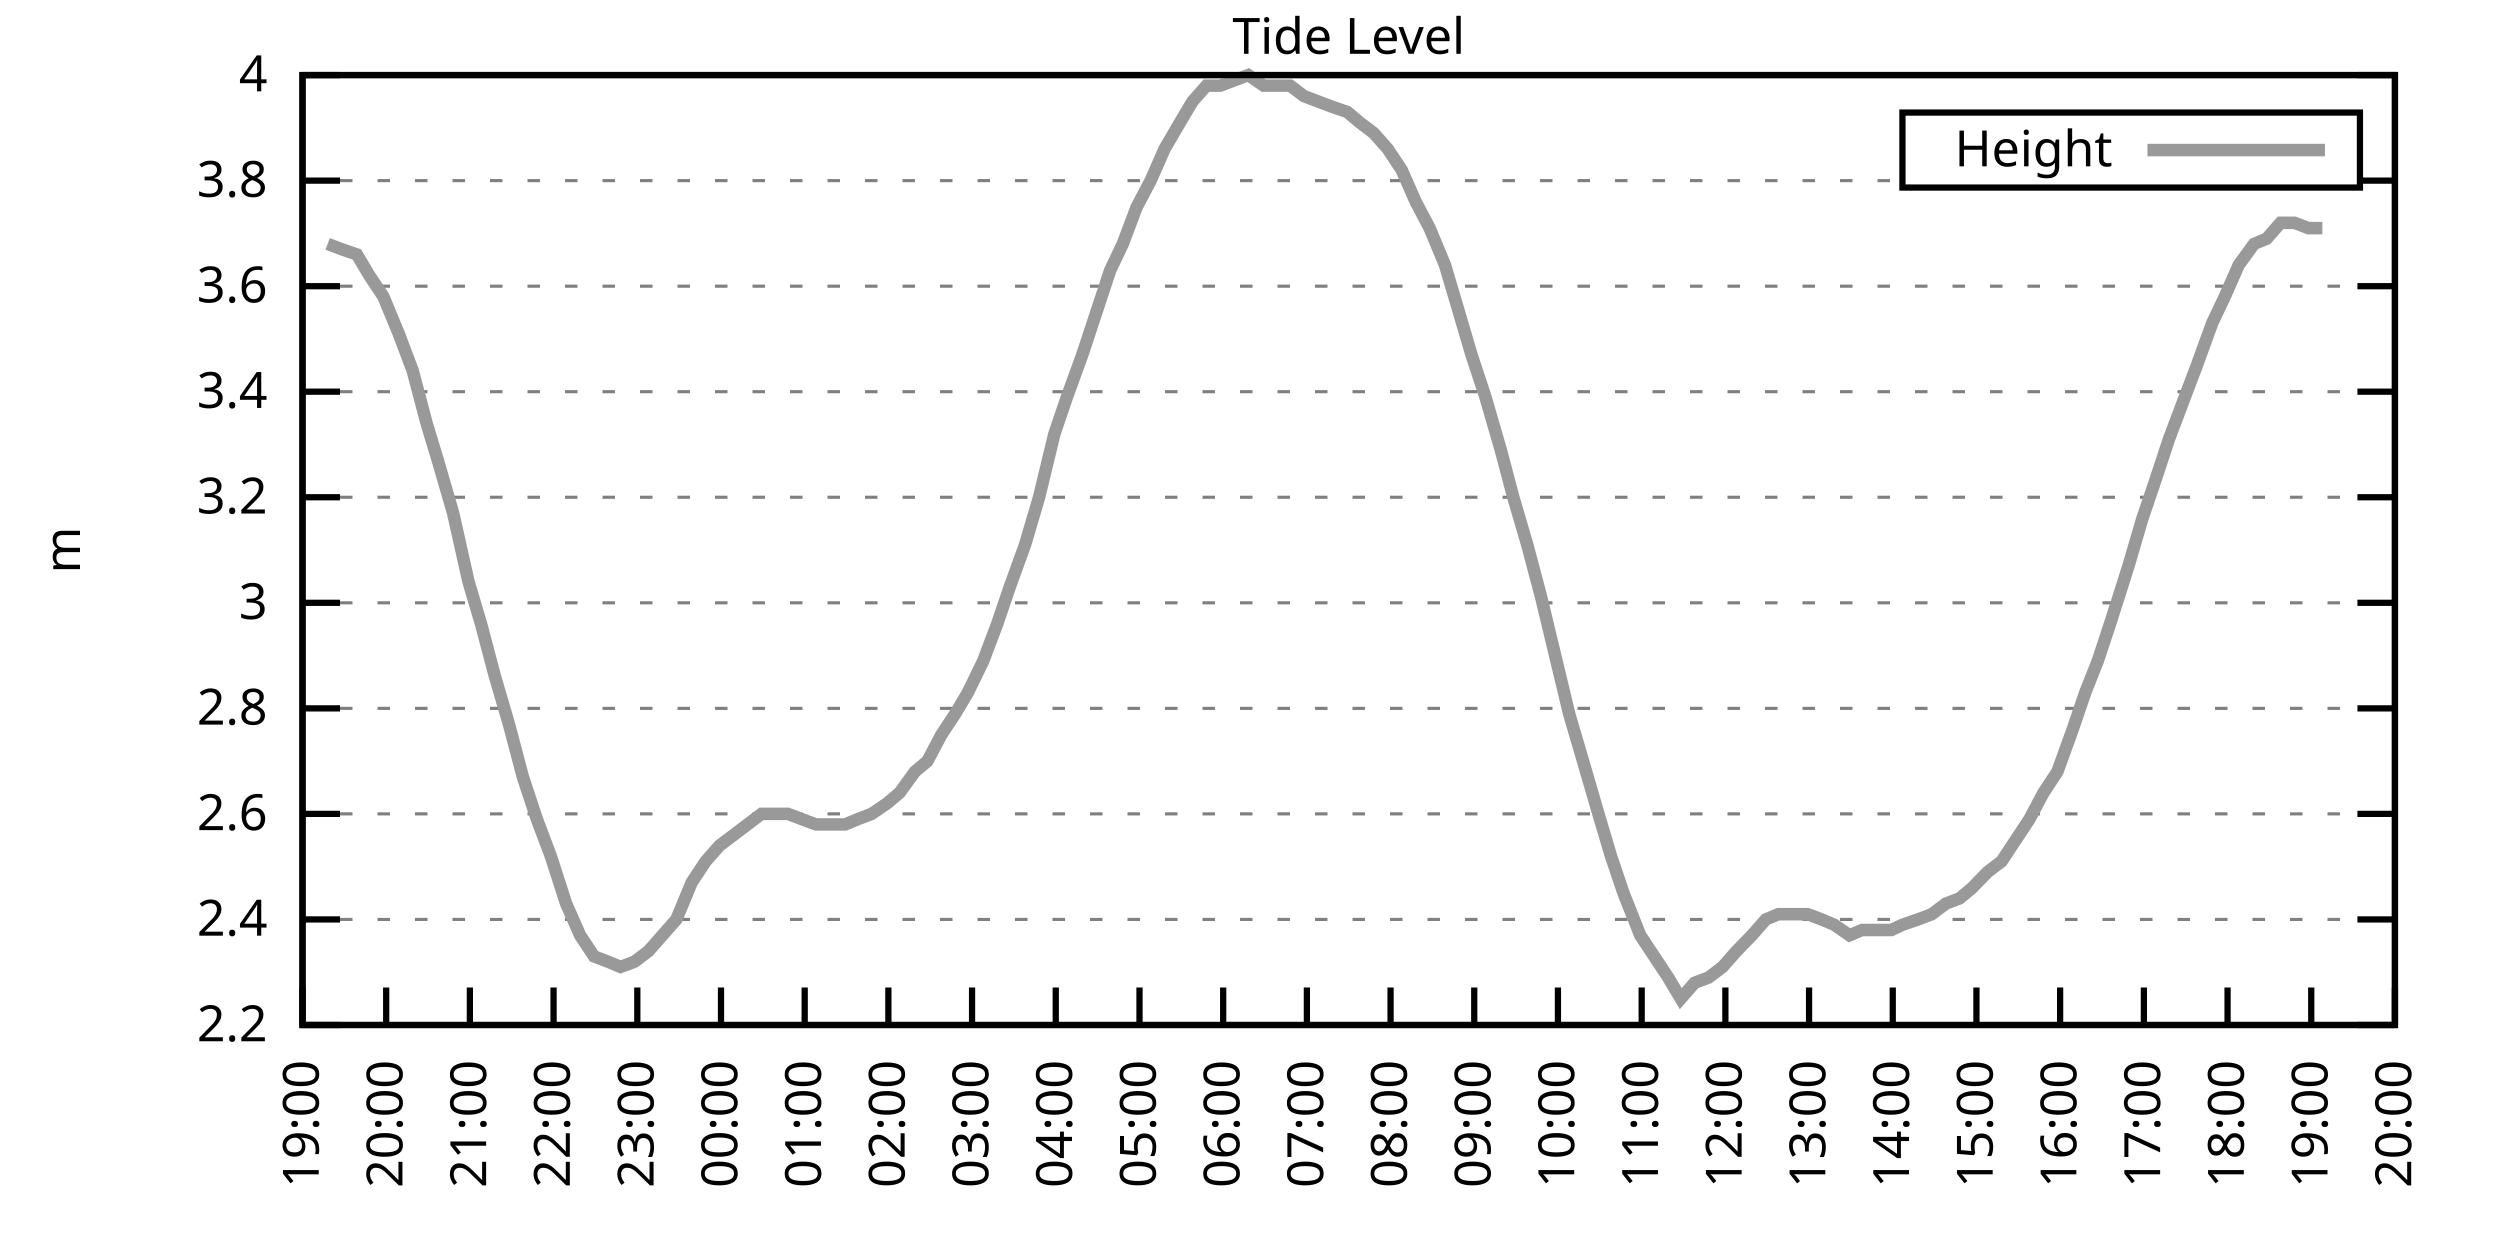
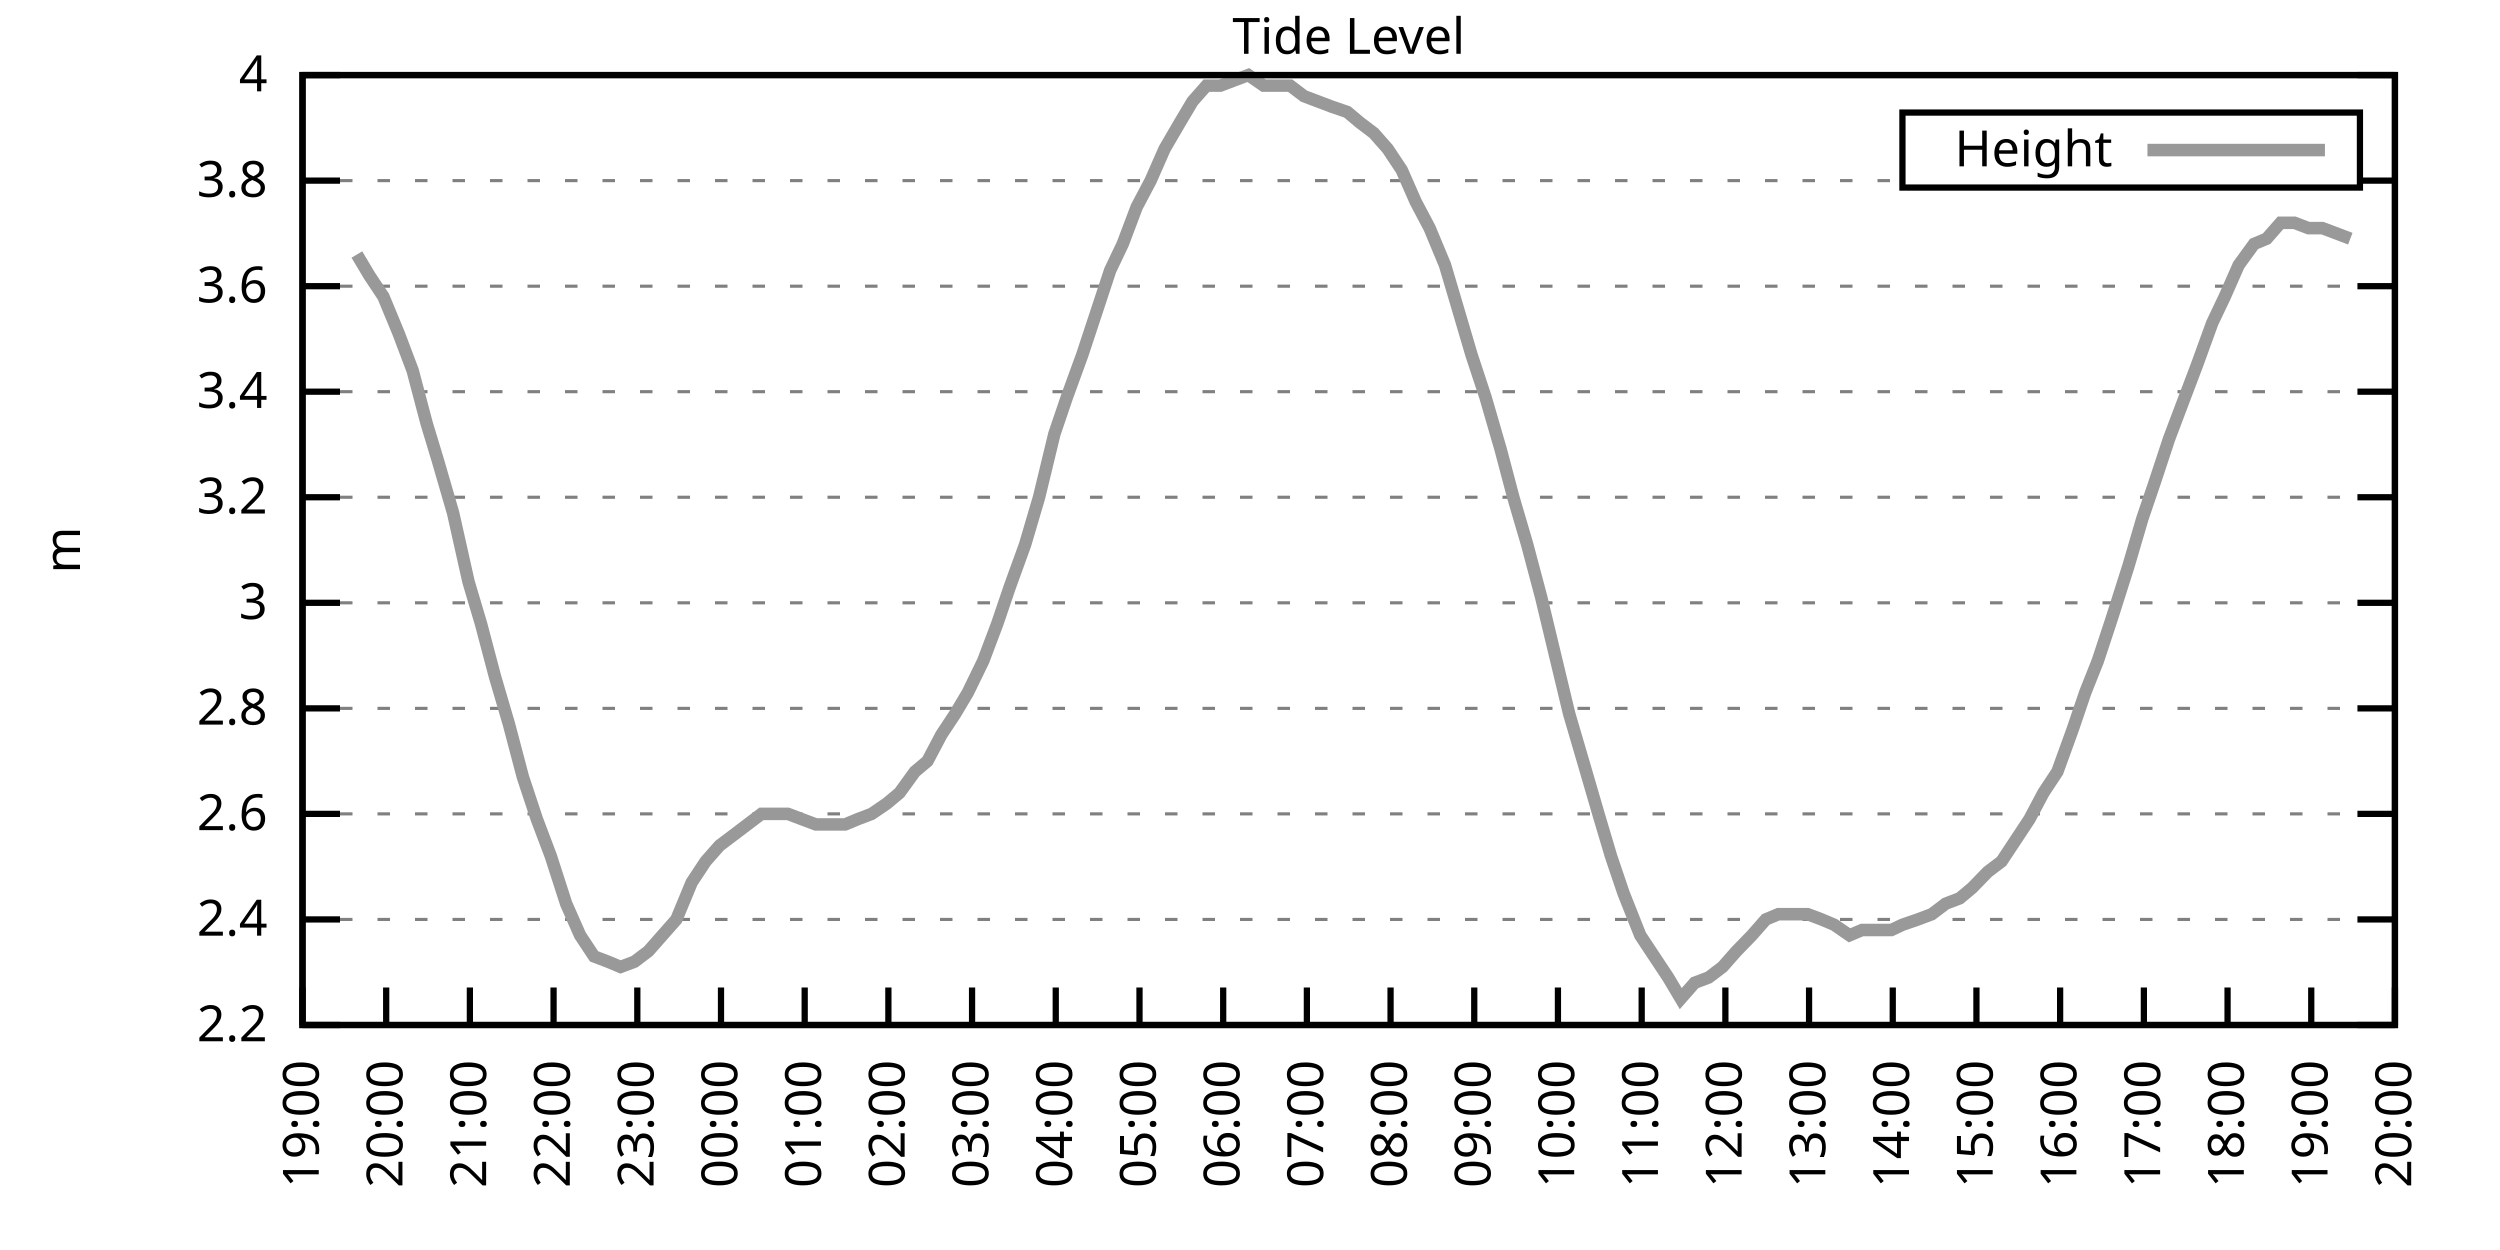
<svg xmlns="http://www.w3.org/2000/svg" xmlns:xlink="http://www.w3.org/1999/xlink" width="400" height="200" viewBox="0 0 400 200">
  <g id="gnuplot_canvas">
    <rect x="0" y="0" width="400" height="200" fill="none" />
    <defs>
      <circle id="gpDot" r="0.5" stroke-width="0.5" stroke="currentColor" />
      <path id="gpPt0" stroke-width="0.333" stroke="currentColor" d="M-1,0 h2 M0,-1 v2" />
      <path id="gpPt1" stroke-width="0.333" stroke="currentColor" d="M-1,-1 L1,1 M1,-1 L-1,1" />
      <path id="gpPt2" stroke-width="0.333" stroke="currentColor" d="M-1,0 L1,0 M0,-1 L0,1 M-1,-1 L1,1 M-1,1 L1,-1" />
      <rect id="gpPt3" stroke-width="0.333" stroke="currentColor" x="-1" y="-1" width="2" height="2" />
      <rect id="gpPt4" stroke-width="0.333" stroke="currentColor" fill="currentColor" x="-1" y="-1" width="2" height="2" />
      <circle id="gpPt5" stroke-width="0.333" stroke="currentColor" cx="0" cy="0" r="1" />
      <use xlink:href="#gpPt5" id="gpPt6" fill="currentColor" stroke="none" />
      <path id="gpPt7" stroke-width="0.333" stroke="currentColor" d="M0,-1.33 L-1.33,0.67 L1.33,0.67 z" />
      <use xlink:href="#gpPt7" id="gpPt8" fill="currentColor" stroke="none" />
      <use xlink:href="#gpPt7" id="gpPt9" stroke="currentColor" transform="rotate(180)" />
      <use xlink:href="#gpPt9" id="gpPt10" fill="currentColor" stroke="none" />
      <use xlink:href="#gpPt3" id="gpPt11" stroke="currentColor" transform="rotate(45)" />
      <use xlink:href="#gpPt11" id="gpPt12" fill="currentColor" stroke="none" />
      <path id="gpPt13" stroke-width="0.333" stroke="currentColor" d="M0,1.330 L1.265,0.411 L0.782,-1.067 L-0.782,-1.076 L-1.265,0.411 z" />
      <use xlink:href="#gpPt13" id="gpPt14" fill="currentColor" stroke="none" />
      <filter id="textbox" filterUnits="objectBoundingBox" x="0" y="0" height="1" width="1">
        <feFlood flood-color="white" flood-opacity="1" result="bgnd" />
        <feComposite in="SourceGraphic" in2="bgnd" operator="atop" />
      </filter>
      <filter id="greybox" filterUnits="objectBoundingBox" x="0" y="0" height="1" width="1">
        <feFlood flood-color="lightgrey" flood-opacity="1" result="grey" />
        <feComposite in="SourceGraphic" in2="grey" operator="atop" />
      </filter>
    </defs>
    <g fill="none" color="white" stroke="currentColor" stroke-width="1.00" stroke-linecap="butt" stroke-linejoin="miter">
</g>
    <g fill="none" color="black" stroke="currentColor" stroke-width="1.00" stroke-linecap="butt" stroke-linejoin="miter">
      <g stroke="none" shape-rendering="crispEdges">
        <polygon fill="rgb(255, 255, 255)" points="48.40,164.00 383.18,164.00 383.18,12.02 48.40,12.02 " />
      </g>
    </g>
    <g fill="none" color="black" stroke="currentColor" stroke-width="1.00" stroke-linecap="butt" stroke-linejoin="miter">
</g>
    <g fill="none" color="black" stroke="black" stroke-width="0.50" stroke-linecap="butt" stroke-linejoin="miter">
</g>
    <g fill="none" color="gray" stroke="currentColor" stroke-width="0.50" stroke-linecap="butt" stroke-linejoin="miter">
      <path stroke="gray" stroke-dasharray="2,4" class="gridline" d="M48.40,164.00 L383.19,164.00  " />
    </g>
    <g fill="none" color="gray" stroke="gray" stroke-width="1.00" stroke-linecap="butt" stroke-linejoin="miter">
</g>
    <g fill="none" color="black" stroke="currentColor" stroke-width="1.00" stroke-linecap="butt" stroke-linejoin="miter">
      <path stroke="black" d="M48.40,164.00 L54.40,164.00 M383.19,164.00 L377.19,164.00  " />
      <g transform="translate(42.80,166.60)" stroke="none" fill="black" font-family="Sans" font-size="8.00" text-anchor="end">
        <text>
          <tspan font-family="Sans"> 2.2</tspan>
        </text>
      </g>
    </g>
    <g fill="none" color="black" stroke="currentColor" stroke-width="1.00" stroke-linecap="butt" stroke-linejoin="miter">
</g>
    <g fill="none" color="black" stroke="black" stroke-width="0.50" stroke-linecap="butt" stroke-linejoin="miter">
</g>
    <g fill="none" color="gray" stroke="currentColor" stroke-width="0.50" stroke-linecap="butt" stroke-linejoin="miter">
      <path stroke="gray" stroke-dasharray="2,4" class="gridline" d="M48.40,147.11 L383.19,147.11  " />
    </g>
    <g fill="none" color="gray" stroke="gray" stroke-width="1.00" stroke-linecap="butt" stroke-linejoin="miter">
</g>
    <g fill="none" color="black" stroke="currentColor" stroke-width="1.00" stroke-linecap="butt" stroke-linejoin="miter">
      <path stroke="black" d="M48.40,147.11 L54.40,147.11 M383.19,147.11 L377.19,147.11  " />
      <g transform="translate(42.80,149.71)" stroke="none" fill="black" font-family="Sans" font-size="8.00" text-anchor="end">
        <text>
          <tspan font-family="Sans"> 2.4</tspan>
        </text>
      </g>
    </g>
    <g fill="none" color="black" stroke="currentColor" stroke-width="1.00" stroke-linecap="butt" stroke-linejoin="miter">
</g>
    <g fill="none" color="black" stroke="black" stroke-width="0.50" stroke-linecap="butt" stroke-linejoin="miter">
</g>
    <g fill="none" color="gray" stroke="currentColor" stroke-width="0.50" stroke-linecap="butt" stroke-linejoin="miter">
      <path stroke="gray" stroke-dasharray="2,4" class="gridline" d="M48.40,130.22 L383.19,130.22  " />
    </g>
    <g fill="none" color="gray" stroke="gray" stroke-width="1.00" stroke-linecap="butt" stroke-linejoin="miter">
</g>
    <g fill="none" color="black" stroke="currentColor" stroke-width="1.00" stroke-linecap="butt" stroke-linejoin="miter">
      <path stroke="black" d="M48.40,130.22 L54.40,130.22 M383.19,130.22 L377.19,130.22  " />
      <g transform="translate(42.80,132.82)" stroke="none" fill="black" font-family="Sans" font-size="8.00" text-anchor="end">
        <text>
          <tspan font-family="Sans"> 2.6</tspan>
        </text>
      </g>
    </g>
    <g fill="none" color="black" stroke="currentColor" stroke-width="1.00" stroke-linecap="butt" stroke-linejoin="miter">
</g>
    <g fill="none" color="black" stroke="black" stroke-width="0.50" stroke-linecap="butt" stroke-linejoin="miter">
</g>
    <g fill="none" color="gray" stroke="currentColor" stroke-width="0.50" stroke-linecap="butt" stroke-linejoin="miter">
      <path stroke="gray" stroke-dasharray="2,4" class="gridline" d="M48.40,113.34 L383.19,113.34  " />
    </g>
    <g fill="none" color="gray" stroke="gray" stroke-width="1.00" stroke-linecap="butt" stroke-linejoin="miter">
</g>
    <g fill="none" color="black" stroke="currentColor" stroke-width="1.00" stroke-linecap="butt" stroke-linejoin="miter">
      <path stroke="black" d="M48.40,113.34 L54.40,113.34 M383.19,113.34 L377.19,113.34  " />
      <g transform="translate(42.80,115.94)" stroke="none" fill="black" font-family="Sans" font-size="8.00" text-anchor="end">
        <text>
          <tspan font-family="Sans"> 2.8</tspan>
        </text>
      </g>
    </g>
    <g fill="none" color="black" stroke="currentColor" stroke-width="1.00" stroke-linecap="butt" stroke-linejoin="miter">
</g>
    <g fill="none" color="black" stroke="black" stroke-width="0.50" stroke-linecap="butt" stroke-linejoin="miter">
</g>
    <g fill="none" color="gray" stroke="currentColor" stroke-width="0.50" stroke-linecap="butt" stroke-linejoin="miter">
      <path stroke="gray" stroke-dasharray="2,4" class="gridline" d="M48.40,96.45 L383.19,96.45  " />
    </g>
    <g fill="none" color="gray" stroke="gray" stroke-width="1.00" stroke-linecap="butt" stroke-linejoin="miter">
</g>
    <g fill="none" color="black" stroke="currentColor" stroke-width="1.00" stroke-linecap="butt" stroke-linejoin="miter">
      <path stroke="black" d="M48.40,96.45 L54.40,96.45 M383.19,96.45 L377.19,96.45  " />
      <g transform="translate(42.80,99.05)" stroke="none" fill="black" font-family="Sans" font-size="8.00" text-anchor="end">
        <text>
          <tspan font-family="Sans"> 3</tspan>
        </text>
      </g>
    </g>
    <g fill="none" color="black" stroke="currentColor" stroke-width="1.00" stroke-linecap="butt" stroke-linejoin="miter">
</g>
    <g fill="none" color="black" stroke="black" stroke-width="0.50" stroke-linecap="butt" stroke-linejoin="miter">
</g>
    <g fill="none" color="gray" stroke="currentColor" stroke-width="0.50" stroke-linecap="butt" stroke-linejoin="miter">
      <path stroke="gray" stroke-dasharray="2,4" class="gridline" d="M48.40,79.56 L383.19,79.56  " />
    </g>
    <g fill="none" color="gray" stroke="gray" stroke-width="1.00" stroke-linecap="butt" stroke-linejoin="miter">
</g>
    <g fill="none" color="black" stroke="currentColor" stroke-width="1.00" stroke-linecap="butt" stroke-linejoin="miter">
      <path stroke="black" d="M48.40,79.56 L54.40,79.56 M383.19,79.56 L377.19,79.56  " />
      <g transform="translate(42.80,82.16)" stroke="none" fill="black" font-family="Sans" font-size="8.00" text-anchor="end">
        <text>
          <tspan font-family="Sans"> 3.2</tspan>
        </text>
      </g>
    </g>
    <g fill="none" color="black" stroke="currentColor" stroke-width="1.00" stroke-linecap="butt" stroke-linejoin="miter">
</g>
    <g fill="none" color="black" stroke="black" stroke-width="0.50" stroke-linecap="butt" stroke-linejoin="miter">
</g>
    <g fill="none" color="gray" stroke="currentColor" stroke-width="0.50" stroke-linecap="butt" stroke-linejoin="miter">
      <path stroke="gray" stroke-dasharray="2,4" class="gridline" d="M48.40,62.67 L383.19,62.67  " />
    </g>
    <g fill="none" color="gray" stroke="gray" stroke-width="1.00" stroke-linecap="butt" stroke-linejoin="miter">
</g>
    <g fill="none" color="black" stroke="currentColor" stroke-width="1.00" stroke-linecap="butt" stroke-linejoin="miter">
      <path stroke="black" d="M48.40,62.67 L54.40,62.67 M383.19,62.67 L377.19,62.67  " />
      <g transform="translate(42.80,65.27)" stroke="none" fill="black" font-family="Sans" font-size="8.00" text-anchor="end">
        <text>
          <tspan font-family="Sans"> 3.4</tspan>
        </text>
      </g>
    </g>
    <g fill="none" color="black" stroke="currentColor" stroke-width="1.00" stroke-linecap="butt" stroke-linejoin="miter">
</g>
    <g fill="none" color="black" stroke="black" stroke-width="0.50" stroke-linecap="butt" stroke-linejoin="miter">
</g>
    <g fill="none" color="gray" stroke="currentColor" stroke-width="0.50" stroke-linecap="butt" stroke-linejoin="miter">
      <path stroke="gray" stroke-dasharray="2,4" class="gridline" d="M48.40,45.79 L383.19,45.79  " />
    </g>
    <g fill="none" color="gray" stroke="gray" stroke-width="1.00" stroke-linecap="butt" stroke-linejoin="miter">
</g>
    <g fill="none" color="black" stroke="currentColor" stroke-width="1.00" stroke-linecap="butt" stroke-linejoin="miter">
      <path stroke="black" d="M48.40,45.79 L54.40,45.79 M383.19,45.79 L377.19,45.79  " />
      <g transform="translate(42.80,48.39)" stroke="none" fill="black" font-family="Sans" font-size="8.00" text-anchor="end">
        <text>
          <tspan font-family="Sans"> 3.6</tspan>
        </text>
      </g>
    </g>
    <g fill="none" color="black" stroke="currentColor" stroke-width="1.00" stroke-linecap="butt" stroke-linejoin="miter">
</g>
    <g fill="none" color="black" stroke="black" stroke-width="0.50" stroke-linecap="butt" stroke-linejoin="miter">
</g>
    <g fill="none" color="gray" stroke="currentColor" stroke-width="0.50" stroke-linecap="butt" stroke-linejoin="miter">
      <path stroke="gray" stroke-dasharray="2,4" class="gridline" d="M48.40,28.90 L304.39,28.90 M377.59,28.90 L383.19,28.90  " />
    </g>
    <g fill="none" color="gray" stroke="gray" stroke-width="1.00" stroke-linecap="butt" stroke-linejoin="miter">
</g>
    <g fill="none" color="black" stroke="currentColor" stroke-width="1.00" stroke-linecap="butt" stroke-linejoin="miter">
      <path stroke="black" d="M48.40,28.90 L54.40,28.90 M383.19,28.90 L377.19,28.90  " />
      <g transform="translate(42.80,31.50)" stroke="none" fill="black" font-family="Sans" font-size="8.00" text-anchor="end">
        <text>
          <tspan font-family="Sans"> 3.8</tspan>
        </text>
      </g>
    </g>
    <g fill="none" color="black" stroke="currentColor" stroke-width="1.00" stroke-linecap="butt" stroke-linejoin="miter">
</g>
    <g fill="none" color="black" stroke="black" stroke-width="0.50" stroke-linecap="butt" stroke-linejoin="miter">
</g>
    <g fill="none" color="gray" stroke="currentColor" stroke-width="0.50" stroke-linecap="butt" stroke-linejoin="miter">
      <path stroke="gray" stroke-dasharray="2,4" class="gridline" d="M48.40,12.01 L383.19,12.01  " />
    </g>
    <g fill="none" color="gray" stroke="gray" stroke-width="1.00" stroke-linecap="butt" stroke-linejoin="miter">
</g>
    <g fill="none" color="black" stroke="currentColor" stroke-width="1.00" stroke-linecap="butt" stroke-linejoin="miter">
      <path stroke="black" d="M48.40,12.01 L54.40,12.01 M383.19,12.01 L377.19,12.01  " />
      <g transform="translate(42.80,14.61)" stroke="none" fill="black" font-family="Sans" font-size="8.00" text-anchor="end">
        <text>
          <tspan font-family="Sans"> 4</tspan>
        </text>
      </g>
    </g>
    <g fill="none" color="black" stroke="currentColor" stroke-width="1.00" stroke-linecap="butt" stroke-linejoin="miter">
      <path stroke="black" d="M48.40,164.00 L48.40,158.00  " />
      <g transform="translate(51.00,169.60) rotate(270.00)" stroke="none" fill="black" font-family="Sans" font-size="8.00" text-anchor="end">
        <text>
          <tspan font-family="Sans">19:00</tspan>
        </text>
      </g>
    </g>
    <g fill="none" color="black" stroke="currentColor" stroke-width="1.00" stroke-linecap="butt" stroke-linejoin="miter">
      <path stroke="black" d="M61.79,164.00 L61.79,158.00  " />
      <g transform="translate(64.39,169.60) rotate(270.00)" stroke="none" fill="black" font-family="Sans" font-size="8.00" text-anchor="end">
        <text>
          <tspan font-family="Sans">20:00</tspan>
        </text>
      </g>
    </g>
    <g fill="none" color="black" stroke="currentColor" stroke-width="1.00" stroke-linecap="butt" stroke-linejoin="miter">
      <path stroke="black" d="M75.18,164.00 L75.18,158.00  " />
      <g transform="translate(77.78,169.60) rotate(270.00)" stroke="none" fill="black" font-family="Sans" font-size="8.00" text-anchor="end">
        <text>
          <tspan font-family="Sans">21:00</tspan>
        </text>
      </g>
    </g>
    <g fill="none" color="black" stroke="currentColor" stroke-width="1.00" stroke-linecap="butt" stroke-linejoin="miter">
      <path stroke="black" d="M88.57,164.00 L88.57,158.00  " />
      <g transform="translate(91.17,169.60) rotate(270.00)" stroke="none" fill="black" font-family="Sans" font-size="8.00" text-anchor="end">
        <text>
          <tspan font-family="Sans">22:00</tspan>
        </text>
      </g>
    </g>
    <g fill="none" color="black" stroke="currentColor" stroke-width="1.00" stroke-linecap="butt" stroke-linejoin="miter">
      <path stroke="black" d="M101.97,164.00 L101.97,158.00  " />
      <g transform="translate(104.57,169.60) rotate(270.00)" stroke="none" fill="black" font-family="Sans" font-size="8.00" text-anchor="end">
        <text>
          <tspan font-family="Sans">23:00</tspan>
        </text>
      </g>
    </g>
    <g fill="none" color="black" stroke="currentColor" stroke-width="1.00" stroke-linecap="butt" stroke-linejoin="miter">
      <path stroke="black" d="M115.36,164.00 L115.36,158.00  " />
      <g transform="translate(117.96,169.60) rotate(270.00)" stroke="none" fill="black" font-family="Sans" font-size="8.00" text-anchor="end">
        <text>
          <tspan font-family="Sans">00:00</tspan>
        </text>
      </g>
    </g>
    <g fill="none" color="black" stroke="currentColor" stroke-width="1.00" stroke-linecap="butt" stroke-linejoin="miter">
      <path stroke="black" d="M128.75,164.00 L128.75,158.00  " />
      <g transform="translate(131.35,169.60) rotate(270.00)" stroke="none" fill="black" font-family="Sans" font-size="8.00" text-anchor="end">
        <text>
          <tspan font-family="Sans">01:00</tspan>
        </text>
      </g>
    </g>
    <g fill="none" color="black" stroke="currentColor" stroke-width="1.00" stroke-linecap="butt" stroke-linejoin="miter">
      <path stroke="black" d="M142.14,164.00 L142.14,158.00  " />
      <g transform="translate(144.74,169.60) rotate(270.00)" stroke="none" fill="black" font-family="Sans" font-size="8.00" text-anchor="end">
        <text>
          <tspan font-family="Sans">02:00</tspan>
        </text>
      </g>
    </g>
    <g fill="none" color="black" stroke="currentColor" stroke-width="1.00" stroke-linecap="butt" stroke-linejoin="miter">
      <path stroke="black" d="M155.53,164.00 L155.53,158.00  " />
      <g transform="translate(158.13,169.60) rotate(270.00)" stroke="none" fill="black" font-family="Sans" font-size="8.00" text-anchor="end">
        <text>
          <tspan font-family="Sans">03:00</tspan>
        </text>
      </g>
    </g>
    <g fill="none" color="black" stroke="currentColor" stroke-width="1.00" stroke-linecap="butt" stroke-linejoin="miter">
      <path stroke="black" d="M168.92,164.00 L168.92,158.00  " />
      <g transform="translate(171.52,169.60) rotate(270.00)" stroke="none" fill="black" font-family="Sans" font-size="8.00" text-anchor="end">
        <text>
          <tspan font-family="Sans">04:00</tspan>
        </text>
      </g>
    </g>
    <g fill="none" color="black" stroke="currentColor" stroke-width="1.00" stroke-linecap="butt" stroke-linejoin="miter">
      <path stroke="black" d="M182.32,164.00 L182.32,158.00  " />
      <g transform="translate(184.92,169.60) rotate(270.00)" stroke="none" fill="black" font-family="Sans" font-size="8.00" text-anchor="end">
        <text>
          <tspan font-family="Sans">05:00</tspan>
        </text>
      </g>
    </g>
    <g fill="none" color="black" stroke="currentColor" stroke-width="1.00" stroke-linecap="butt" stroke-linejoin="miter">
      <path stroke="black" d="M195.71,164.00 L195.71,158.00  " />
      <g transform="translate(198.31,169.60) rotate(270.00)" stroke="none" fill="black" font-family="Sans" font-size="8.00" text-anchor="end">
        <text>
          <tspan font-family="Sans">06:00</tspan>
        </text>
      </g>
    </g>
    <g fill="none" color="black" stroke="currentColor" stroke-width="1.00" stroke-linecap="butt" stroke-linejoin="miter">
      <path stroke="black" d="M209.10,164.00 L209.10,158.00  " />
      <g transform="translate(211.70,169.60) rotate(270.00)" stroke="none" fill="black" font-family="Sans" font-size="8.00" text-anchor="end">
        <text>
          <tspan font-family="Sans">07:00</tspan>
        </text>
      </g>
    </g>
    <g fill="none" color="black" stroke="currentColor" stroke-width="1.00" stroke-linecap="butt" stroke-linejoin="miter">
      <path stroke="black" d="M222.49,164.00 L222.49,158.00  " />
      <g transform="translate(225.09,169.60) rotate(270.00)" stroke="none" fill="black" font-family="Sans" font-size="8.00" text-anchor="end">
        <text>
          <tspan font-family="Sans">08:00</tspan>
        </text>
      </g>
    </g>
    <g fill="none" color="black" stroke="currentColor" stroke-width="1.00" stroke-linecap="butt" stroke-linejoin="miter">
      <path stroke="black" d="M235.88,164.00 L235.88,158.00  " />
      <g transform="translate(238.48,169.60) rotate(270.00)" stroke="none" fill="black" font-family="Sans" font-size="8.00" text-anchor="end">
        <text>
          <tspan font-family="Sans">09:00</tspan>
        </text>
      </g>
    </g>
    <g fill="none" color="black" stroke="currentColor" stroke-width="1.00" stroke-linecap="butt" stroke-linejoin="miter">
      <path stroke="black" d="M249.27,164.00 L249.27,158.00  " />
      <g transform="translate(251.87,169.60) rotate(270.00)" stroke="none" fill="black" font-family="Sans" font-size="8.00" text-anchor="end">
        <text>
          <tspan font-family="Sans">10:00</tspan>
        </text>
      </g>
    </g>
    <g fill="none" color="black" stroke="currentColor" stroke-width="1.00" stroke-linecap="butt" stroke-linejoin="miter">
      <path stroke="black" d="M262.67,164.00 L262.67,158.00  " />
      <g transform="translate(265.27,169.60) rotate(270.00)" stroke="none" fill="black" font-family="Sans" font-size="8.00" text-anchor="end">
        <text>
          <tspan font-family="Sans">11:00</tspan>
        </text>
      </g>
    </g>
    <g fill="none" color="black" stroke="currentColor" stroke-width="1.00" stroke-linecap="butt" stroke-linejoin="miter">
      <path stroke="black" d="M276.06,164.00 L276.06,158.00  " />
      <g transform="translate(278.66,169.60) rotate(270.00)" stroke="none" fill="black" font-family="Sans" font-size="8.00" text-anchor="end">
        <text>
          <tspan font-family="Sans">12:00</tspan>
        </text>
      </g>
    </g>
    <g fill="none" color="black" stroke="currentColor" stroke-width="1.00" stroke-linecap="butt" stroke-linejoin="miter">
      <path stroke="black" d="M289.45,164.00 L289.45,158.00  " />
      <g transform="translate(292.05,169.60) rotate(270.00)" stroke="none" fill="black" font-family="Sans" font-size="8.00" text-anchor="end">
        <text>
          <tspan font-family="Sans">13:00</tspan>
        </text>
      </g>
    </g>
    <g fill="none" color="black" stroke="currentColor" stroke-width="1.00" stroke-linecap="butt" stroke-linejoin="miter">
      <path stroke="black" d="M302.84,164.00 L302.84,158.00  " />
      <g transform="translate(305.44,169.60) rotate(270.00)" stroke="none" fill="black" font-family="Sans" font-size="8.00" text-anchor="end">
        <text>
          <tspan font-family="Sans">14:00</tspan>
        </text>
      </g>
    </g>
    <g fill="none" color="black" stroke="currentColor" stroke-width="1.00" stroke-linecap="butt" stroke-linejoin="miter">
      <path stroke="black" d="M316.23,164.00 L316.23,158.00  " />
      <g transform="translate(318.83,169.60) rotate(270.00)" stroke="none" fill="black" font-family="Sans" font-size="8.00" text-anchor="end">
        <text>
          <tspan font-family="Sans">15:00</tspan>
        </text>
      </g>
    </g>
    <g fill="none" color="black" stroke="currentColor" stroke-width="1.00" stroke-linecap="butt" stroke-linejoin="miter">
      <path stroke="black" d="M329.62,164.00 L329.62,158.00  " />
      <g transform="translate(332.22,169.60) rotate(270.00)" stroke="none" fill="black" font-family="Sans" font-size="8.00" text-anchor="end">
        <text>
          <tspan font-family="Sans">16:00</tspan>
        </text>
      </g>
    </g>
    <g fill="none" color="black" stroke="currentColor" stroke-width="1.00" stroke-linecap="butt" stroke-linejoin="miter">
      <path stroke="black" d="M343.02,164.00 L343.02,158.00  " />
      <g transform="translate(345.62,169.60) rotate(270.00)" stroke="none" fill="black" font-family="Sans" font-size="8.00" text-anchor="end">
        <text>
          <tspan font-family="Sans">17:00</tspan>
        </text>
      </g>
    </g>
    <g fill="none" color="black" stroke="currentColor" stroke-width="1.00" stroke-linecap="butt" stroke-linejoin="miter">
      <path stroke="black" d="M356.41,164.00 L356.41,158.00  " />
      <g transform="translate(359.01,169.60) rotate(270.00)" stroke="none" fill="black" font-family="Sans" font-size="8.00" text-anchor="end">
        <text>
          <tspan font-family="Sans">18:00</tspan>
        </text>
      </g>
    </g>
    <g fill="none" color="black" stroke="currentColor" stroke-width="1.00" stroke-linecap="butt" stroke-linejoin="miter">
      <path stroke="black" d="M369.80,164.00 L369.80,158.00  " />
      <g transform="translate(372.40,169.60) rotate(270.00)" stroke="none" fill="black" font-family="Sans" font-size="8.00" text-anchor="end">
        <text>
          <tspan font-family="Sans">19:00</tspan>
        </text>
      </g>
    </g>
    <g fill="none" color="black" stroke="currentColor" stroke-width="1.00" stroke-linecap="butt" stroke-linejoin="miter">
      <path stroke="black" d="M383.19,164.00 L383.19,158.00  " />
      <g transform="translate(385.79,169.60) rotate(270.00)" stroke="none" fill="black" font-family="Sans" font-size="8.00" text-anchor="end">
        <text>
          <tspan font-family="Sans">20:00</tspan>
        </text>
      </g>
    </g>
    <g fill="none" color="black" stroke="currentColor" stroke-width="1.00" stroke-linecap="butt" stroke-linejoin="miter">
</g>
    <g fill="none" color="black" stroke="currentColor" stroke-width="1.00" stroke-linecap="butt" stroke-linejoin="miter">
      <path stroke="black" d="M48.40,12.01 L48.40,164.00 L383.19,164.00 L383.19,12.01 L48.40,12.01 Z  " />
    </g>
    <g fill="none" color="black" stroke="currentColor" stroke-width="1.00" stroke-linecap="butt" stroke-linejoin="miter">
</g>
    <g fill="none" color="black" stroke="currentColor" stroke-width="1.00" stroke-linecap="butt" stroke-linejoin="miter">
      <path stroke="black" d="M304.39,30.01 L304.39,18.01 L377.59,18.01 L377.59,30.01 L304.39,30.01 Z  " />
    </g>
    <g id="Tide_level_plot_1">
      <g fill="none" color="white" stroke="black" stroke-width="2.00" stroke-linecap="butt" stroke-linejoin="miter">
</g>
      <g fill="none" color="black" stroke="currentColor" stroke-width="2.00" stroke-linecap="butt" stroke-linejoin="miter">
        <g transform="translate(337.99,26.61)" stroke="none" fill="black" font-family="Sans" font-size="8.00" text-anchor="end">
          <text>
            <tspan font-family="Sans">Height</tspan>
          </text>
        </g>
      </g>
      <g fill="none" color="black" stroke="currentColor" stroke-width="2.00" stroke-linecap="butt" stroke-linejoin="miter">
-         <path stroke="rgb(153, 153, 153)" d="M343.59,24.01 L371.99,24.01 M52.42,39.03 L54.65,39.87 L57.10,40.72 L59.11,44.10 L61.35,47.47 L63.80,53.39   L66.03,59.30 L68.26,67.74 L70.05,73.65 L72.50,82.09 L74.96,93.07 L76.97,99.83 L79.20,108.27 L81.43,115.87   L83.66,124.31 L85.90,131.07 L88.13,136.98 L90.58,144.58 L92.82,149.65 L95.05,153.02 L97.28,153.87 L99.29,154.71   L101.52,153.87 L103.75,152.18 L105.98,149.65 L108.22,147.11 L110.67,141.20 L112.90,137.82 L115.13,135.29 L117.37,133.60   L119.60,131.91 L121.83,130.22 L124.06,130.22 L126.07,130.22 L128.30,131.07 L130.54,131.91 L132.54,131.91 L135.22,131.91   L137.23,131.07 L139.46,130.22 L141.92,128.54 L143.93,126.85 L146.38,123.47 L148.39,121.78 L150.62,117.56 L152.85,114.18   L154.86,110.80 L157.32,105.74 L159.55,99.83 L161.56,93.92 L164.01,87.16 L166.25,79.56 L168.70,69.43 L170.71,63.52   L173.17,56.76 L175.40,50.01 L177.63,43.25 L179.64,39.03 L181.87,33.12 L184.10,28.90 L186.33,23.83 L188.79,19.61   L190.80,16.23 L193.03,13.70 L195.26,13.70 L197.49,12.85 L199.73,12.01 L202.18,13.70 L204.19,13.70 L206.42,13.70   L208.65,15.39 L210.88,16.23 L213.12,17.08 L215.57,17.92 L217.58,19.61 L219.81,21.30 L222.04,23.83 L224.28,27.21   L226.51,32.28 L228.74,36.50 L231.20,42.41 L233.20,49.16 L235.44,56.76 L237.67,63.52 L240.12,71.96 L242.13,79.56   L244.36,87.16 L246.60,95.60 L248.83,104.89 L251.06,114.18 L253.29,121.78 L255.75,130.22 L257.76,136.98 L259.76,142.89   L262.44,149.65 L264.67,153.02 L266.91,156.40 L268.92,159.78 L271.15,157.24 L273.38,156.40 L275.61,154.71 L277.84,152.18   L280.30,149.65 L282.53,147.11 L284.54,146.27 L286.55,146.27 L289.23,146.27 L291.46,147.11 L293.47,147.96 L295.92,149.65   L297.93,148.80 L300.16,148.80 L302.62,148.80 L304.40,147.96 L306.86,147.11 L309.09,146.27 L311.32,144.58 L313.55,143.73   L315.56,142.05 L318.02,139.51 L320.25,137.82 L322.48,134.45 L324.71,131.07 L326.95,126.85 L329.18,123.47 L331.63,116.71   L333.64,110.80 L335.65,105.74 L337.88,98.98 L340.56,90.54 L342.79,82.94 L344.80,77.03 L347.03,70.27 L349.26,64.36   L351.50,58.45 L353.95,51.70 L355.96,47.47 L358.19,42.41 L360.65,39.03 L362.66,38.19 L364.89,35.65 L367.12,35.65   L369.35,36.50 L371.58,36.50  " />
+         <path stroke="rgb(153, 153, 153)" d="M343.59,24.01 L371.99,24.01 M57.10,40.72 L59.11,44.10 L61.35,47.47 L63.80,53.39 L66.03,59.30 L68.26,67.74   L70.05,73.65 L72.50,82.09 L74.96,93.07 L76.97,99.83 L79.20,108.27 L81.43,115.87 L83.66,124.31 L85.90,131.07   L88.13,136.98 L90.58,144.58 L92.82,149.65 L95.05,153.02 L97.28,153.87 L99.29,154.71 L101.52,153.87 L103.75,152.18   L105.98,149.65 L108.22,147.11 L110.67,141.20 L112.90,137.82 L115.13,135.29 L117.37,133.60 L119.60,131.91 L121.83,130.22   L124.06,130.22 L126.07,130.22 L128.30,131.07 L130.54,131.91 L132.54,131.91 L135.22,131.91 L137.23,131.07 L139.46,130.22   L141.92,128.54 L143.93,126.85 L146.38,123.47 L148.39,121.78 L150.62,117.56 L152.85,114.18 L154.86,110.80 L157.32,105.74   L159.55,99.83 L161.56,93.92 L164.01,87.16 L166.25,79.56 L168.70,69.43 L170.71,63.52 L173.17,56.76 L175.40,50.01   L177.63,43.25 L179.64,39.03 L181.87,33.12 L184.10,28.90 L186.33,23.83 L188.79,19.61 L190.80,16.23 L193.03,13.70   L195.26,13.70 L197.49,12.85 L199.73,12.01 L202.18,13.70 L204.19,13.70 L206.42,13.70 L208.65,15.39 L210.88,16.23   L213.12,17.08 L215.57,17.92 L217.58,19.61 L219.81,21.30 L222.04,23.83 L224.28,27.21 L226.51,32.28 L228.74,36.50   L231.20,42.41 L233.20,49.16 L235.44,56.76 L237.67,63.52 L240.12,71.96 L242.13,79.56 L244.36,87.16 L246.60,95.60   L248.83,104.89 L251.06,114.18 L253.29,121.78 L255.75,130.22 L257.76,136.98 L259.76,142.89 L262.44,149.65 L264.67,153.02   L266.91,156.40 L268.92,159.78 L271.15,157.24 L273.38,156.40 L275.61,154.71 L277.84,152.18 L280.30,149.65 L282.53,147.11   L284.54,146.27 L286.55,146.27 L289.23,146.27 L291.46,147.11 L293.47,147.96 L295.92,149.65 L297.93,148.80 L300.16,148.80   L302.62,148.80 L304.40,147.96 L306.86,147.11 L309.09,146.27 L311.32,144.58 L313.55,143.73 L315.56,142.05 L318.02,139.51   L320.25,137.82 L322.48,134.45 L324.71,131.07 L326.95,126.85 L329.18,123.47 L331.63,116.71 L333.64,110.80 L335.65,105.74   L337.88,98.98 L340.56,90.54 L342.79,82.94 L344.80,77.03 L347.03,70.27 L349.26,64.36 L351.50,58.45 L353.95,51.70   L355.96,47.47 L358.19,42.41 L360.65,39.03 L362.66,38.19 L364.89,35.65 L367.12,35.65 L369.35,36.50 L371.58,36.50   L373.82,37.34 L376.05,38.19  " />
      </g>
    </g>
    <g fill="none" color="black" stroke="currentColor" stroke-width="2.00" stroke-linecap="butt" stroke-linejoin="miter">
</g>
    <g fill="none" color="black" stroke="black" stroke-width="1.00" stroke-linecap="butt" stroke-linejoin="miter">
</g>
    <g fill="none" color="black" stroke="currentColor" stroke-width="1.00" stroke-linecap="butt" stroke-linejoin="miter">
      <path stroke="black" d="M48.40,12.01 L48.40,164.00 L383.19,164.00 L383.19,12.01 L48.40,12.01 Z  " />
      <g transform="translate(12.80,88.01) rotate(270.00)" stroke="none" fill="black" font-family="Sans" font-size="8.00" text-anchor="middle">
        <text>
          <tspan font-family="Sans">m</tspan>
        </text>
      </g>
    </g>
    <g fill="none" color="black" stroke="currentColor" stroke-width="1.00" stroke-linecap="butt" stroke-linejoin="miter">
</g>
    <g fill="none" color="black" stroke="currentColor" stroke-width="1.00" stroke-linecap="butt" stroke-linejoin="miter">
      <g transform="translate(215.79,8.61)" stroke="none" fill="black" font-family="Sans" font-size="8.00" text-anchor="middle">
        <text>
          <tspan font-family="Sans">Tide Level</tspan>
        </text>
      </g>
    </g>
    <g fill="none" color="black" stroke="currentColor" stroke-width="1.00" stroke-linecap="butt" stroke-linejoin="miter">
</g>
  </g>
</svg>
